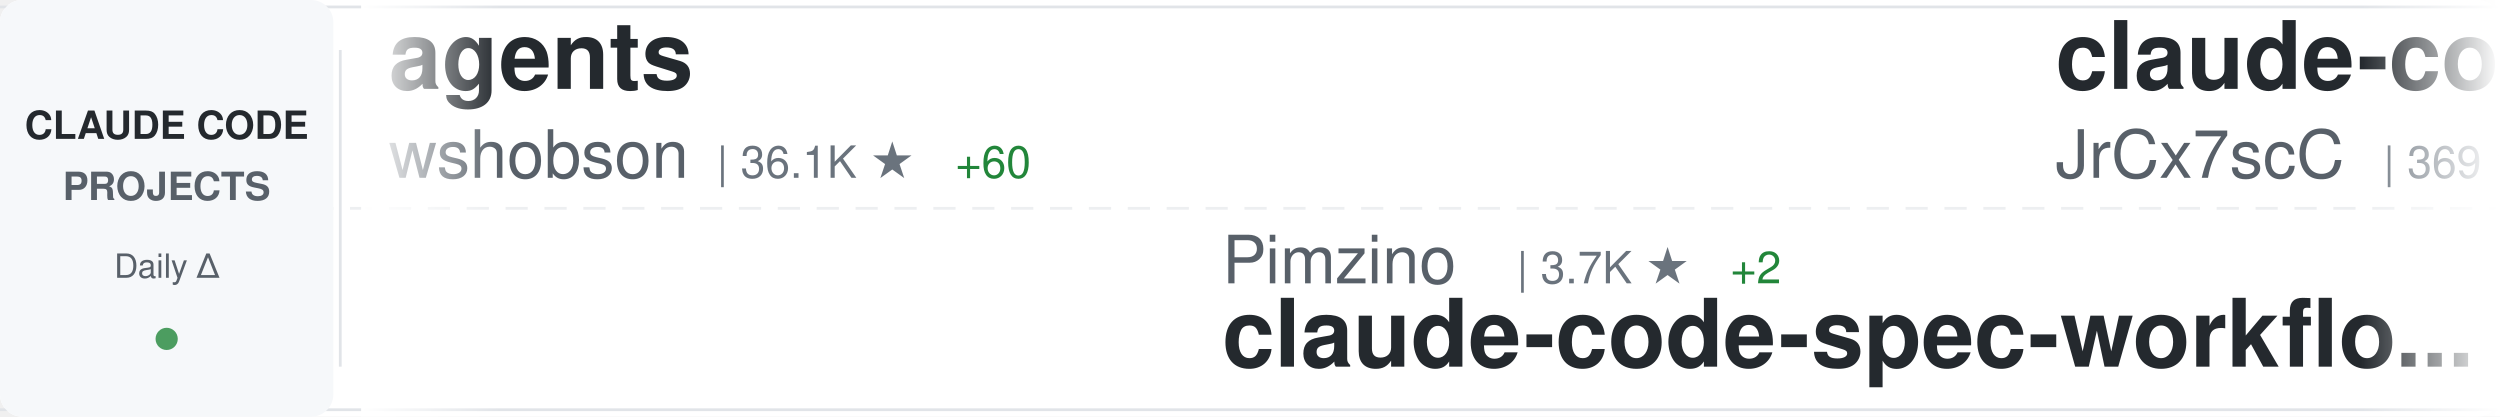
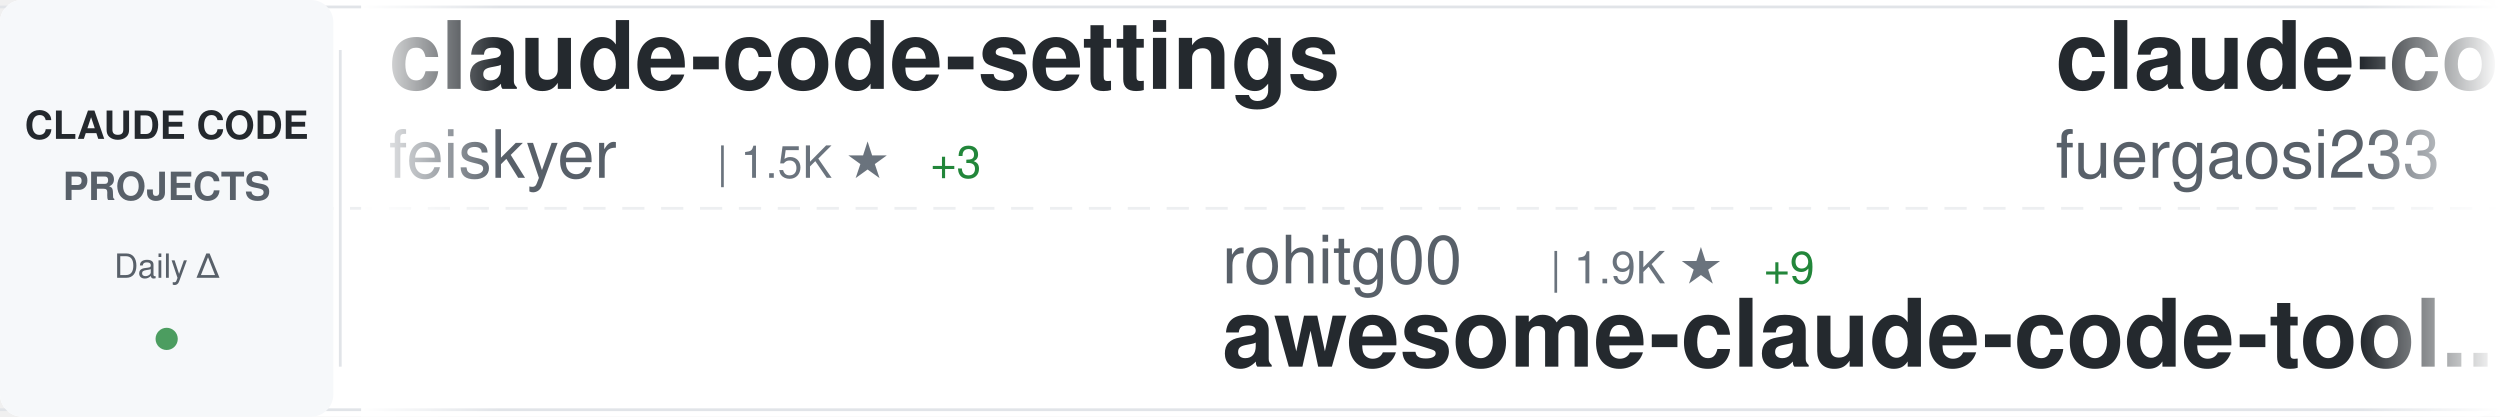
<svg xmlns="http://www.w3.org/2000/svg" width="900" height="150">
  <defs>
    <linearGradient id="awesomeLeftFade" x1="0%" y1="0%" x2="100%" y2="0%">
      <stop offset="0%" style="stop-color:#ffffff;stop-opacity:1" />
      <stop offset="100%" style="stop-color:#ffffff;stop-opacity:0" />
    </linearGradient>
    <linearGradient id="awesomeRightFade" x1="0%" y1="0%" x2="100%" y2="0%">
      <stop offset="0%" style="stop-color:#ffffff;stop-opacity:0" />
      <stop offset="100%" style="stop-color:#ffffff;stop-opacity:1" />
    </linearGradient>
  </defs>
  <rect width="900" height="150" fill="#ffffff" rx="8" />
  <rect x="0" y="2" width="900" height="1" fill="#e1e4e8" />
  <rect x="0" y="147" width="900" height="1" fill="#e1e4e8" />
  <line x1="0" y1="75" x2="900" y2="75" stroke="#e1e4e8" stroke-width="1" stroke-dasharray="8 6" opacity="0.6" />
  <rect x="0" y="0" width="120" height="150" fill="#f6f8fa" rx="8" />
  <text x="60" y="50" font-family="-apple-system, BlinkMacSystemFont, 'Segoe UI', Helvetica, Arial, sans-serif" font-size="14" font-weight="600" fill="#24292e" text-anchor="middle">CLAUDE CODE</text>
  <text x="60" y="72" font-family="-apple-system, BlinkMacSystemFont, 'Segoe UI', Helvetica, Arial, sans-serif" font-size="14" font-weight="600" fill="#586069" text-anchor="middle">PROJECTS</text>
  <text x="60" y="100" font-family="-apple-system, BlinkMacSystemFont, 'Segoe UI', Helvetica, Arial, sans-serif" font-size="12" font-weight="500" fill="#586069" text-anchor="middle">Daily Δ</text>
  <circle cx="60" cy="122" r="4" fill="#22863a" opacity="0.8" />
  <rect x="122" y="18" width="1" height="114" fill="#e1e4e8" />
  <clipPath id="awesomeTickerClip">
    <rect x="130" y="0" width="770" height="150" />
  </clipPath>
  <g clip-path="url(#awesomeTickerClip)">
    <g id="awesomeTickerItems">
      <animateTransform attributeName="transform" attributeType="XML" type="translate" from="0 0" to="-3000 0" dur="54s" repeatCount="indefinite" />
      <g transform="translate(0, 0)">
-         <text x="140" y="32" font-family="-apple-system, BlinkMacSystemFont, 'Segoe UI', Helvetica, Arial, sans-serif" font-size="34" font-weight="600" fill="#24292e">agents</text>
-         <text x="140" y="64" font-family="-apple-system, BlinkMacSystemFont, 'Segoe UI', Helvetica, Arial, sans-serif" font-size="24" font-weight="400" fill="#586069">wshobson</text>
-         <text x="258" y="64" font-family="-apple-system, BlinkMacSystemFont, 'Segoe UI', Helvetica, Arial, sans-serif" font-size="16" font-weight="500" fill="#6a737d">| 36.1K ★</text>
-         <text x="344" y="64" font-family="-apple-system, BlinkMacSystemFont, 'Segoe UI', Helvetica, Arial, sans-serif" font-size="16" font-weight="500" fill="#22863a"> +60</text>
+         <text x="140" y="32" font-family="-apple-system, BlinkMacSystemFont, 'Segoe UI', Helvetica, Arial, sans-serif" font-size="34" font-weight="600" fill="#24292e">claude-code-settings</text>
+         <text x="140" y="64" font-family="-apple-system, BlinkMacSystemFont, 'Segoe UI', Helvetica, Arial, sans-serif" font-size="24" font-weight="400" fill="#586069">feiskyer</text>
+         <text x="258" y="64" font-family="-apple-system, BlinkMacSystemFont, 'Segoe UI', Helvetica, Arial, sans-serif" font-size="16" font-weight="500" fill="#6a737d">| 1.5K ★</text>
+         <text x="335" y="64" font-family="-apple-system, BlinkMacSystemFont, 'Segoe UI', Helvetica, Arial, sans-serif" font-size="16" font-weight="500" fill="#22863a"> +3</text>
      </g>
      <g transform="translate(300, 0)">
-         <text x="140" y="102" font-family="-apple-system, BlinkMacSystemFont, 'Segoe UI', Helvetica, Arial, sans-serif" font-size="24" font-weight="400" fill="#586069">Pimzino</text>
-         <text x="246" y="102" font-family="-apple-system, BlinkMacSystemFont, 'Segoe UI', Helvetica, Arial, sans-serif" font-size="16" font-weight="500" fill="#6a737d">| 3.7K ★</text>
-         <text x="323" y="102" font-family="-apple-system, BlinkMacSystemFont, 'Segoe UI', Helvetica, Arial, sans-serif" font-size="16" font-weight="500" fill="#22863a"> +2</text>
-         <text x="140" y="132" font-family="-apple-system, BlinkMacSystemFont, 'Segoe UI', Helvetica, Arial, sans-serif" font-size="34" font-weight="600" fill="#24292e">claude-code-spec-workflo...</text>
+         <text x="140" y="102" font-family="-apple-system, BlinkMacSystemFont, 'Segoe UI', Helvetica, Arial, sans-serif" font-size="24" font-weight="400" fill="#586069">rohitg00</text>
+         <text x="258" y="102" font-family="-apple-system, BlinkMacSystemFont, 'Segoe UI', Helvetica, Arial, sans-serif" font-size="16" font-weight="500" fill="#6a737d">| 1.9K ★</text>
+         <text x="335" y="102" font-family="-apple-system, BlinkMacSystemFont, 'Segoe UI', Helvetica, Arial, sans-serif" font-size="16" font-weight="500" fill="#22863a"> +9</text>
+         <text x="140" y="132" font-family="-apple-system, BlinkMacSystemFont, 'Segoe UI', Helvetica, Arial, sans-serif" font-size="34" font-weight="600" fill="#24292e">awesome-claude-code-tool...</text>
      </g>
      <g transform="translate(600, 0)">
-         <text x="140" y="32" font-family="-apple-system, BlinkMacSystemFont, 'Segoe UI', Helvetica, Arial, sans-serif" font-size="34" font-weight="600" fill="#24292e">claude-code-source</text>
-         <text x="140" y="64" font-family="-apple-system, BlinkMacSystemFont, 'Segoe UI', Helvetica, Arial, sans-serif" font-size="24" font-weight="400" fill="#586069">JrCx7scC</text>
-         <text x="258" y="64" font-family="-apple-system, BlinkMacSystemFont, 'Segoe UI', Helvetica, Arial, sans-serif" font-size="16" font-weight="500" fill="#6a737d">| 369 ★</text>
-         <text x="326" y="64" font-family="-apple-system, BlinkMacSystemFont, 'Segoe UI', Helvetica, Arial, sans-serif" font-size="16" font-weight="500" fill="#22863a"> +1</text>
+         <text x="140" y="32" font-family="-apple-system, BlinkMacSystemFont, 'Segoe UI', Helvetica, Arial, sans-serif" font-size="34" font-weight="600" fill="#24292e">claude-code-proxy</text>
+         <text x="140" y="64" font-family="-apple-system, BlinkMacSystemFont, 'Segoe UI', Helvetica, Arial, sans-serif" font-size="24" font-weight="400" fill="#586069">fuergaosi233</text>
+         <text x="306" y="64" font-family="-apple-system, BlinkMacSystemFont, 'Segoe UI', Helvetica, Arial, sans-serif" font-size="16" font-weight="500" fill="#6a737d">| 2.6K ★</text>
+         <text x="383" y="64" font-family="-apple-system, BlinkMacSystemFont, 'Segoe UI', Helvetica, Arial, sans-serif" font-size="16" font-weight="500" fill="#22863a"> +3</text>
      </g>
      <g transform="translate(900, 0)">
-         <text x="140" y="102" font-family="-apple-system, BlinkMacSystemFont, 'Segoe UI', Helvetica, Arial, sans-serif" font-size="24" font-weight="400" fill="#586069">anthropics</text>
-         <text x="282" y="102" font-family="-apple-system, BlinkMacSystemFont, 'Segoe UI', Helvetica, Arial, sans-serif" font-size="16" font-weight="500" fill="#6a737d">| 850 ★</text>
-         <text x="350" y="102" font-family="-apple-system, BlinkMacSystemFont, 'Segoe UI', Helvetica, Arial, sans-serif" font-size="16" font-weight="500" fill="#22863a"> +3</text>
-         <text x="140" y="132" font-family="-apple-system, BlinkMacSystemFont, 'Segoe UI', Helvetica, Arial, sans-serif" font-size="34" font-weight="600" fill="#24292e">claude-code-base-action</text>
+         <text x="140" y="102" font-family="-apple-system, BlinkMacSystemFont, 'Segoe UI', Helvetica, Arial, sans-serif" font-size="24" font-weight="400" fill="#586069">VoltAgent</text>
+         <text x="270" y="102" font-family="-apple-system, BlinkMacSystemFont, 'Segoe UI', Helvetica, Arial, sans-serif" font-size="16" font-weight="500" fill="#6a737d">| 20.8K ★</text>
+         <text x="356" y="102" font-family="-apple-system, BlinkMacSystemFont, 'Segoe UI', Helvetica, Arial, sans-serif" font-size="16" font-weight="500" fill="#22863a"> +94</text>
+         <text x="140" y="132" font-family="-apple-system, BlinkMacSystemFont, 'Segoe UI', Helvetica, Arial, sans-serif" font-size="34" font-weight="600" fill="#24292e">awesome-claude-code-suba...</text>
      </g>
      <g transform="translate(1200, 0)">
-         <text x="140" y="32" font-family="-apple-system, BlinkMacSystemFont, 'Segoe UI', Helvetica, Arial, sans-serif" font-size="34" font-weight="600" fill="#24292e">Auto-claude-code-researc...</text>
-         <text x="140" y="64" font-family="-apple-system, BlinkMacSystemFont, 'Segoe UI', Helvetica, Arial, sans-serif" font-size="24" font-weight="400" fill="#586069">wanshuiyin</text>
-         <text x="282" y="64" font-family="-apple-system, BlinkMacSystemFont, 'Segoe UI', Helvetica, Arial, sans-serif" font-size="16" font-weight="500" fill="#6a737d">| 10.9K ★</text>
-         <text x="368" y="64" font-family="-apple-system, BlinkMacSystemFont, 'Segoe UI', Helvetica, Arial, sans-serif" font-size="16" font-weight="500" fill="#22863a"> +93</text>
+         <text x="140" y="32" font-family="-apple-system, BlinkMacSystemFont, 'Segoe UI', Helvetica, Arial, sans-serif" font-size="34" font-weight="600" fill="#24292e">edmunds-claude-code</text>
+         <text x="140" y="64" font-family="-apple-system, BlinkMacSystemFont, 'Segoe UI', Helvetica, Arial, sans-serif" font-size="24" font-weight="400" fill="#586069">edmund-io</text>
+         <text x="270" y="64" font-family="-apple-system, BlinkMacSystemFont, 'Segoe UI', Helvetica, Arial, sans-serif" font-size="16" font-weight="500" fill="#6a737d">| 1.4K ★</text>
+         <text x="347" y="64" font-family="-apple-system, BlinkMacSystemFont, 'Segoe UI', Helvetica, Arial, sans-serif" font-size="16" font-weight="500" fill="#22863a"> +1</text>
      </g>
      <g transform="translate(1500, 0)">
+         <text x="140" y="102" font-family="-apple-system, BlinkMacSystemFont, 'Segoe UI', Helvetica, Arial, sans-serif" font-size="24" font-weight="400" fill="#586069">affaan-m</text>
+         <text x="258" y="102" font-family="-apple-system, BlinkMacSystemFont, 'Segoe UI', Helvetica, Arial, sans-serif" font-size="16" font-weight="500" fill="#6a737d">| 197.2K ★</text>
+         <text x="353" y="102" font-family="-apple-system, BlinkMacSystemFont, 'Segoe UI', Helvetica, Arial, sans-serif" font-size="16" font-weight="500" fill="#22863a"> +1.3K</text>
+         <text x="140" y="132" font-family="-apple-system, BlinkMacSystemFont, 'Segoe UI', Helvetica, Arial, sans-serif" font-size="34" font-weight="600" fill="#24292e">ECC</text>
+       </g>
+       <g transform="translate(1800, 0)">
+         <text x="140" y="32" font-family="-apple-system, BlinkMacSystemFont, 'Segoe UI', Helvetica, Arial, sans-serif" font-size="34" font-weight="600" fill="#24292e">claude-code-showcase</text>
+         <text x="140" y="64" font-family="-apple-system, BlinkMacSystemFont, 'Segoe UI', Helvetica, Arial, sans-serif" font-size="24" font-weight="400" fill="#586069">ChrisWiles</text>
+         <text x="282" y="64" font-family="-apple-system, BlinkMacSystemFont, 'Segoe UI', Helvetica, Arial, sans-serif" font-size="16" font-weight="500" fill="#6a737d">| 5.9K ★</text>
+         <text x="359" y="64" font-family="-apple-system, BlinkMacSystemFont, 'Segoe UI', Helvetica, Arial, sans-serif" font-size="16" font-weight="500" fill="#22863a"> +6</text>
+       </g>
+       <g transform="translate(2100, 0)">
+         <text x="140" y="102" font-family="-apple-system, BlinkMacSystemFont, 'Segoe UI', Helvetica, Arial, sans-serif" font-size="24" font-weight="400" fill="#586069">alejandrobalderas</text>
+         <text x="366" y="102" font-family="-apple-system, BlinkMacSystemFont, 'Segoe UI', Helvetica, Arial, sans-serif" font-size="16" font-weight="500" fill="#6a737d">| 2.2K ★</text>
+         <text x="443" y="102" font-family="-apple-system, BlinkMacSystemFont, 'Segoe UI', Helvetica, Arial, sans-serif" font-size="16" font-weight="500" fill="#22863a"> +19</text>
+         <text x="140" y="132" font-family="-apple-system, BlinkMacSystemFont, 'Segoe UI', Helvetica, Arial, sans-serif" font-size="34" font-weight="600" fill="#24292e">claude-code-from-source</text>
+       </g>
+       <g transform="translate(2400, 0)">
+         <text x="140" y="32" font-family="-apple-system, BlinkMacSystemFont, 'Segoe UI', Helvetica, Arial, sans-serif" font-size="34" font-weight="600" fill="#24292e">ClaudeCode</text>
+         <text x="140" y="64" font-family="-apple-system, BlinkMacSystemFont, 'Segoe UI', Helvetica, Arial, sans-serif" font-size="24" font-weight="400" fill="#586069">guanshan</text>
+         <text x="258" y="64" font-family="-apple-system, BlinkMacSystemFont, 'Segoe UI', Helvetica, Arial, sans-serif" font-size="16" font-weight="500" fill="#6a737d">| 60 ★</text>
+       </g>
+       <g transform="translate(2700, 0)">
+         <text x="140" y="102" font-family="-apple-system, BlinkMacSystemFont, 'Segoe UI', Helvetica, Arial, sans-serif" font-size="24" font-weight="400" fill="#586069">disler</text>
+         <text x="234" y="102" font-family="-apple-system, BlinkMacSystemFont, 'Segoe UI', Helvetica, Arial, sans-serif" font-size="16" font-weight="500" fill="#6a737d">| 1.3K ★</text>
+         <text x="311" y="102" font-family="-apple-system, BlinkMacSystemFont, 'Segoe UI', Helvetica, Arial, sans-serif" font-size="16" font-weight="500" fill="#22863a"> +14</text>
+         <text x="140" y="132" font-family="-apple-system, BlinkMacSystemFont, 'Segoe UI', Helvetica, Arial, sans-serif" font-size="34" font-weight="600" fill="#24292e">pi-vs-claude-code</text>
+       </g>
+       <g transform="translate(3000, 0)">
+         <text x="140" y="32" font-family="-apple-system, BlinkMacSystemFont, 'Segoe UI', Helvetica, Arial, sans-serif" font-size="34" font-weight="600" fill="#24292e">claude-code-settings</text>
+         <text x="140" y="64" font-family="-apple-system, BlinkMacSystemFont, 'Segoe UI', Helvetica, Arial, sans-serif" font-size="24" font-weight="400" fill="#586069">feiskyer</text>
+         <text x="258" y="64" font-family="-apple-system, BlinkMacSystemFont, 'Segoe UI', Helvetica, Arial, sans-serif" font-size="16" font-weight="500" fill="#6a737d">| 1.5K ★</text>
+         <text x="335" y="64" font-family="-apple-system, BlinkMacSystemFont, 'Segoe UI', Helvetica, Arial, sans-serif" font-size="16" font-weight="500" fill="#22863a"> +3</text>
+       </g>
+       <g transform="translate(3300, 0)">
        <text x="140" y="102" font-family="-apple-system, BlinkMacSystemFont, 'Segoe UI', Helvetica, Arial, sans-serif" font-size="24" font-weight="400" fill="#586069">rohitg00</text>
        <text x="258" y="102" font-family="-apple-system, BlinkMacSystemFont, 'Segoe UI', Helvetica, Arial, sans-serif" font-size="16" font-weight="500" fill="#6a737d">| 1.9K ★</text>
-         <text x="335" y="102" font-family="-apple-system, BlinkMacSystemFont, 'Segoe UI', Helvetica, Arial, sans-serif" font-size="16" font-weight="500" fill="#22863a"> +11</text>
+         <text x="335" y="102" font-family="-apple-system, BlinkMacSystemFont, 'Segoe UI', Helvetica, Arial, sans-serif" font-size="16" font-weight="500" fill="#22863a"> +9</text>
        <text x="140" y="132" font-family="-apple-system, BlinkMacSystemFont, 'Segoe UI', Helvetica, Arial, sans-serif" font-size="34" font-weight="600" fill="#24292e">awesome-claude-code-tool...</text>
      </g>
-       <g transform="translate(1800, 0)">
-         <text x="140" y="32" font-family="-apple-system, BlinkMacSystemFont, 'Segoe UI', Helvetica, Arial, sans-serif" font-size="34" font-weight="600" fill="#24292e">claude-code-cli</text>
-         <text x="140" y="64" font-family="-apple-system, BlinkMacSystemFont, 'Segoe UI', Helvetica, Arial, sans-serif" font-size="24" font-weight="400" fill="#586069">huangserva</text>
-         <text x="282" y="64" font-family="-apple-system, BlinkMacSystemFont, 'Segoe UI', Helvetica, Arial, sans-serif" font-size="16" font-weight="500" fill="#6a737d">| 589 ★</text>
-       </g>
-       <g transform="translate(2100, 0)">
-         <text x="140" y="102" font-family="-apple-system, BlinkMacSystemFont, 'Segoe UI', Helvetica, Arial, sans-serif" font-size="24" font-weight="400" fill="#586069">anthropics</text>
-         <text x="282" y="102" font-family="-apple-system, BlinkMacSystemFont, 'Segoe UI', Helvetica, Arial, sans-serif" font-size="16" font-weight="500" fill="#6a737d">| 28.4K ★</text>
-         <text x="368" y="102" font-family="-apple-system, BlinkMacSystemFont, 'Segoe UI', Helvetica, Arial, sans-serif" font-size="16" font-weight="500" fill="#22863a"> +177</text>
-         <text x="140" y="132" font-family="-apple-system, BlinkMacSystemFont, 'Segoe UI', Helvetica, Arial, sans-serif" font-size="34" font-weight="600" fill="#24292e">claude-plugins-official</text>
-       </g>
-       <g transform="translate(2400, 0)">
-         <text x="140" y="32" font-family="-apple-system, BlinkMacSystemFont, 'Segoe UI', Helvetica, Arial, sans-serif" font-size="34" font-weight="600" fill="#24292e">claude_codex_bridge</text>
-         <text x="140" y="64" font-family="-apple-system, BlinkMacSystemFont, 'Segoe UI', Helvetica, Arial, sans-serif" font-size="24" font-weight="400" fill="#586069">SeemSeam</text>
-         <text x="258" y="64" font-family="-apple-system, BlinkMacSystemFont, 'Segoe UI', Helvetica, Arial, sans-serif" font-size="16" font-weight="500" fill="#6a737d">| 2.8K ★</text>
-         <text x="335" y="64" font-family="-apple-system, BlinkMacSystemFont, 'Segoe UI', Helvetica, Arial, sans-serif" font-size="16" font-weight="500" fill="#22863a"> +13</text>
-       </g>
-       <g transform="translate(2700, 0)">
-         <text x="140" y="102" font-family="-apple-system, BlinkMacSystemFont, 'Segoe UI', Helvetica, Arial, sans-serif" font-size="24" font-weight="400" fill="#586069">Njengah</text>
-         <text x="246" y="102" font-family="-apple-system, BlinkMacSystemFont, 'Segoe UI', Helvetica, Arial, sans-serif" font-size="16" font-weight="500" fill="#6a737d">| 1.7K ★</text>
-         <text x="323" y="102" font-family="-apple-system, BlinkMacSystemFont, 'Segoe UI', Helvetica, Arial, sans-serif" font-size="16" font-weight="500" fill="#22863a"> +1</text>
-         <text x="140" y="132" font-family="-apple-system, BlinkMacSystemFont, 'Segoe UI', Helvetica, Arial, sans-serif" font-size="34" font-weight="600" fill="#24292e">claude-code-cheat-sheet</text>
-       </g>
-       <g transform="translate(3000, 0)">
-         <text x="140" y="32" font-family="-apple-system, BlinkMacSystemFont, 'Segoe UI', Helvetica, Arial, sans-serif" font-size="34" font-weight="600" fill="#24292e">agents</text>
-         <text x="140" y="64" font-family="-apple-system, BlinkMacSystemFont, 'Segoe UI', Helvetica, Arial, sans-serif" font-size="24" font-weight="400" fill="#586069">wshobson</text>
-         <text x="258" y="64" font-family="-apple-system, BlinkMacSystemFont, 'Segoe UI', Helvetica, Arial, sans-serif" font-size="16" font-weight="500" fill="#6a737d">| 36.1K ★</text>
-         <text x="344" y="64" font-family="-apple-system, BlinkMacSystemFont, 'Segoe UI', Helvetica, Arial, sans-serif" font-size="16" font-weight="500" fill="#22863a"> +60</text>
-       </g>
-       <g transform="translate(3300, 0)">
-         <text x="140" y="102" font-family="-apple-system, BlinkMacSystemFont, 'Segoe UI', Helvetica, Arial, sans-serif" font-size="24" font-weight="400" fill="#586069">Pimzino</text>
-         <text x="246" y="102" font-family="-apple-system, BlinkMacSystemFont, 'Segoe UI', Helvetica, Arial, sans-serif" font-size="16" font-weight="500" fill="#6a737d">| 3.7K ★</text>
-         <text x="323" y="102" font-family="-apple-system, BlinkMacSystemFont, 'Segoe UI', Helvetica, Arial, sans-serif" font-size="16" font-weight="500" fill="#22863a"> +2</text>
-         <text x="140" y="132" font-family="-apple-system, BlinkMacSystemFont, 'Segoe UI', Helvetica, Arial, sans-serif" font-size="34" font-weight="600" fill="#24292e">claude-code-spec-workflo...</text>
-       </g>
      <g transform="translate(3600, 0)">
-         <text x="140" y="32" font-family="-apple-system, BlinkMacSystemFont, 'Segoe UI', Helvetica, Arial, sans-serif" font-size="34" font-weight="600" fill="#24292e">claude-code-source</text>
-         <text x="140" y="64" font-family="-apple-system, BlinkMacSystemFont, 'Segoe UI', Helvetica, Arial, sans-serif" font-size="24" font-weight="400" fill="#586069">JrCx7scC</text>
-         <text x="258" y="64" font-family="-apple-system, BlinkMacSystemFont, 'Segoe UI', Helvetica, Arial, sans-serif" font-size="16" font-weight="500" fill="#6a737d">| 369 ★</text>
-         <text x="326" y="64" font-family="-apple-system, BlinkMacSystemFont, 'Segoe UI', Helvetica, Arial, sans-serif" font-size="16" font-weight="500" fill="#22863a"> +1</text>
+         <text x="140" y="32" font-family="-apple-system, BlinkMacSystemFont, 'Segoe UI', Helvetica, Arial, sans-serif" font-size="34" font-weight="600" fill="#24292e">claude-code-proxy</text>
+         <text x="140" y="64" font-family="-apple-system, BlinkMacSystemFont, 'Segoe UI', Helvetica, Arial, sans-serif" font-size="24" font-weight="400" fill="#586069">fuergaosi233</text>
+         <text x="306" y="64" font-family="-apple-system, BlinkMacSystemFont, 'Segoe UI', Helvetica, Arial, sans-serif" font-size="16" font-weight="500" fill="#6a737d">| 2.6K ★</text>
+         <text x="383" y="64" font-family="-apple-system, BlinkMacSystemFont, 'Segoe UI', Helvetica, Arial, sans-serif" font-size="16" font-weight="500" fill="#22863a"> +3</text>
      </g>
      <g transform="translate(3900, 0)">
-         <text x="140" y="102" font-family="-apple-system, BlinkMacSystemFont, 'Segoe UI', Helvetica, Arial, sans-serif" font-size="24" font-weight="400" fill="#586069">anthropics</text>
-         <text x="282" y="102" font-family="-apple-system, BlinkMacSystemFont, 'Segoe UI', Helvetica, Arial, sans-serif" font-size="16" font-weight="500" fill="#6a737d">| 850 ★</text>
-         <text x="350" y="102" font-family="-apple-system, BlinkMacSystemFont, 'Segoe UI', Helvetica, Arial, sans-serif" font-size="16" font-weight="500" fill="#22863a"> +3</text>
-         <text x="140" y="132" font-family="-apple-system, BlinkMacSystemFont, 'Segoe UI', Helvetica, Arial, sans-serif" font-size="34" font-weight="600" fill="#24292e">claude-code-base-action</text>
+         <text x="140" y="102" font-family="-apple-system, BlinkMacSystemFont, 'Segoe UI', Helvetica, Arial, sans-serif" font-size="24" font-weight="400" fill="#586069">VoltAgent</text>
+         <text x="270" y="102" font-family="-apple-system, BlinkMacSystemFont, 'Segoe UI', Helvetica, Arial, sans-serif" font-size="16" font-weight="500" fill="#6a737d">| 20.8K ★</text>
+         <text x="356" y="102" font-family="-apple-system, BlinkMacSystemFont, 'Segoe UI', Helvetica, Arial, sans-serif" font-size="16" font-weight="500" fill="#22863a"> +94</text>
+         <text x="140" y="132" font-family="-apple-system, BlinkMacSystemFont, 'Segoe UI', Helvetica, Arial, sans-serif" font-size="34" font-weight="600" fill="#24292e">awesome-claude-code-suba...</text>
      </g>
    </g>
  </g>
  <rect x="130" y="0" width="50" height="150" fill="url(#awesomeLeftFade)" />
  <rect x="850" y="0" width="50" height="150" fill="url(#awesomeRightFade)" />
</svg>
